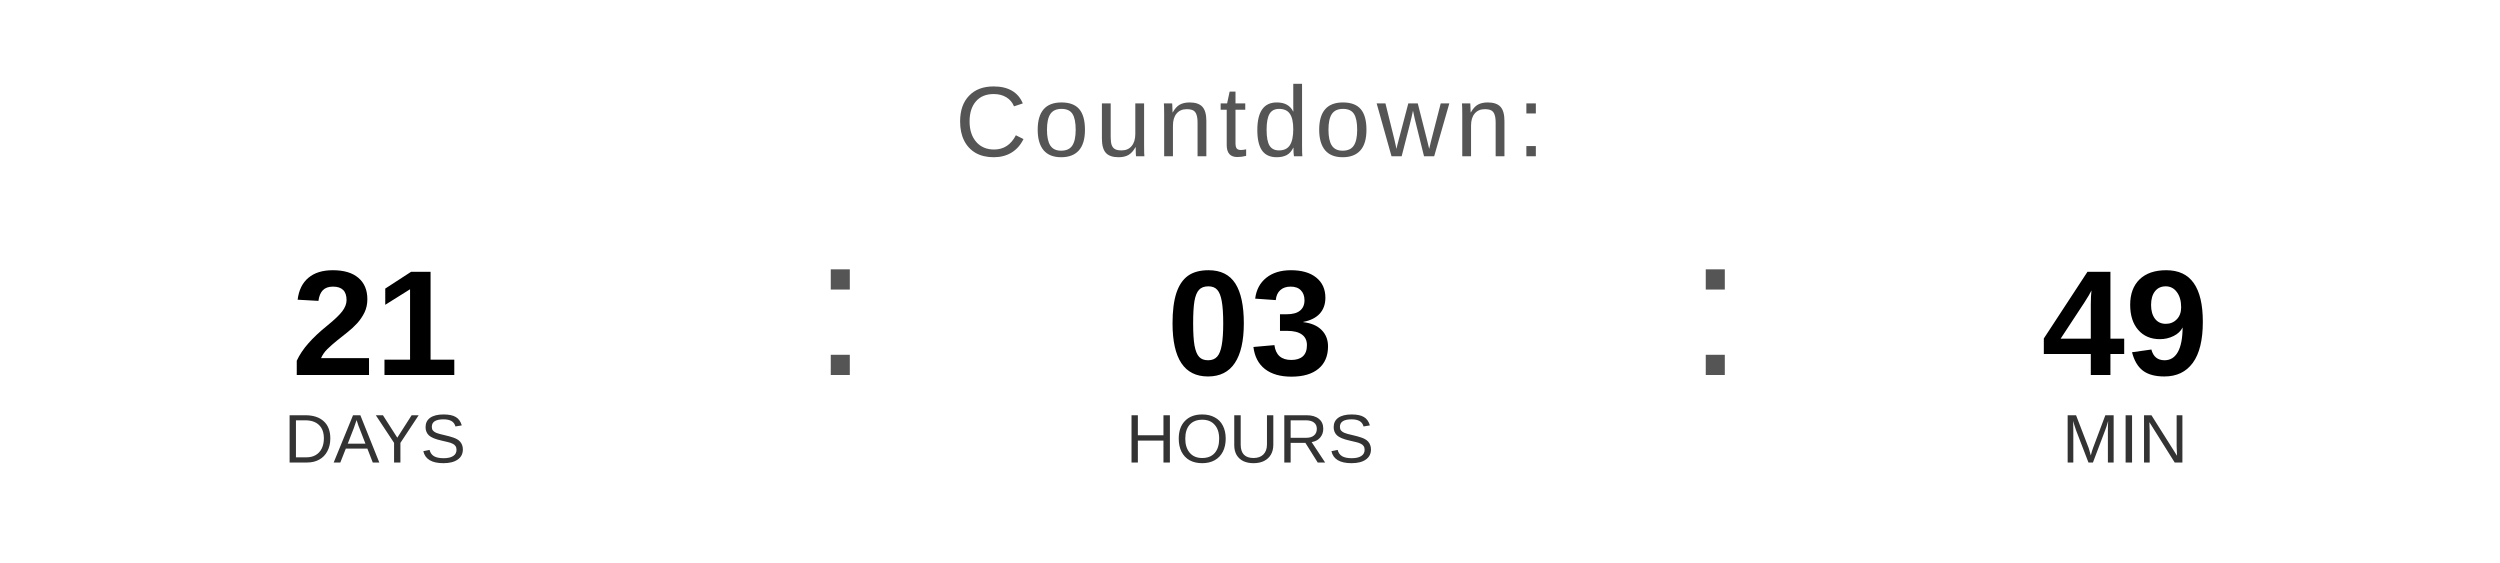
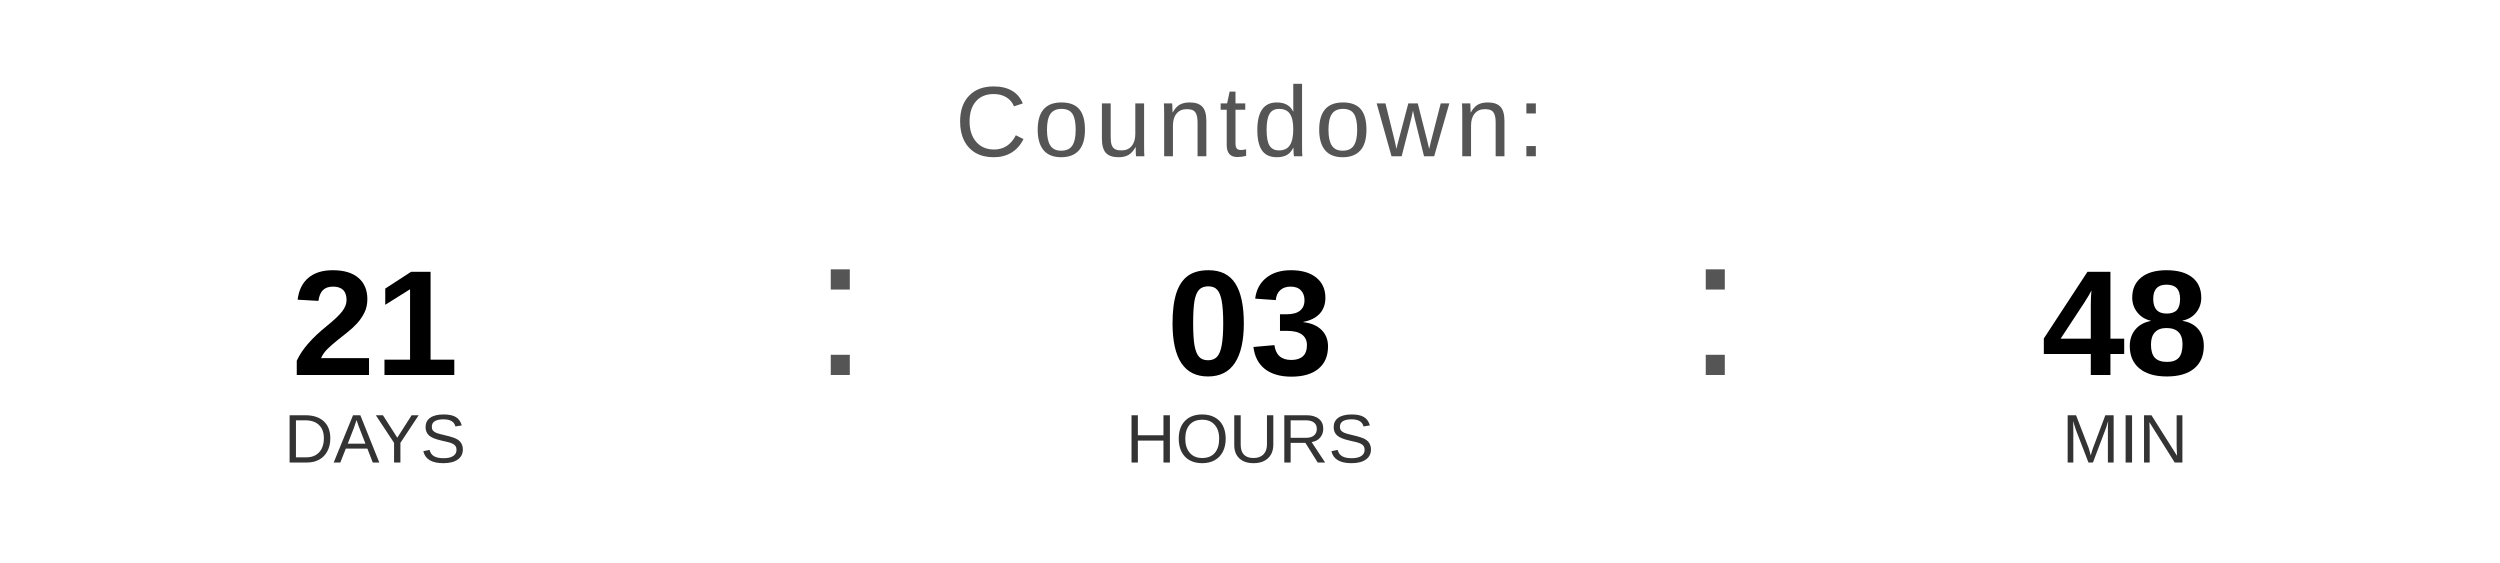
<svg xmlns="http://www.w3.org/2000/svg" width="400" height="90" viewBox="0 0 400 90">
  <text x="200" y="25" font-family="Arial, Helvetica, sans-serif" font-size="16" fill="#555555" text-anchor="middle" letter-spacing="1">
    Countdown:
  </text>
  <text x="60" y="60" font-family="Arial, Helvetica, sans-serif" font-size="24" font-weight="bold" fill="#000000" text-anchor="middle">21</text>
  <text x="60" y="74" font-family="Arial, Helvetica, sans-serif" font-size="11" fill="#333333" text-anchor="middle">DAYS</text>
  <text x="130" y="60" font-family="Arial, sans-serif" font-size="32" fill="#555555">:</text>
  <text x="200" y="60" font-family="Arial, Helvetica, sans-serif" font-size="24" font-weight="bold" fill="#000000" text-anchor="middle">03</text>
  <text x="200" y="74" font-family="Arial, Helvetica, sans-serif" font-size="11" fill="#333333" text-anchor="middle">HOURS</text>
  <text x="270" y="60" font-family="Arial, sans-serif" font-size="32" fill="#555555">:</text>
-   <text x="340" y="60" font-family="Arial, Helvetica, sans-serif" font-size="24" font-weight="bold" fill="#000000" text-anchor="middle">49</text>
+   <text x="340" y="60" font-family="Arial, Helvetica, sans-serif" font-size="24" font-weight="bold" fill="#000000" text-anchor="middle">48</text>
  <text x="340" y="74" font-family="Arial, Helvetica, sans-serif" font-size="11" fill="#333333" text-anchor="middle">MIN</text>
</svg>
